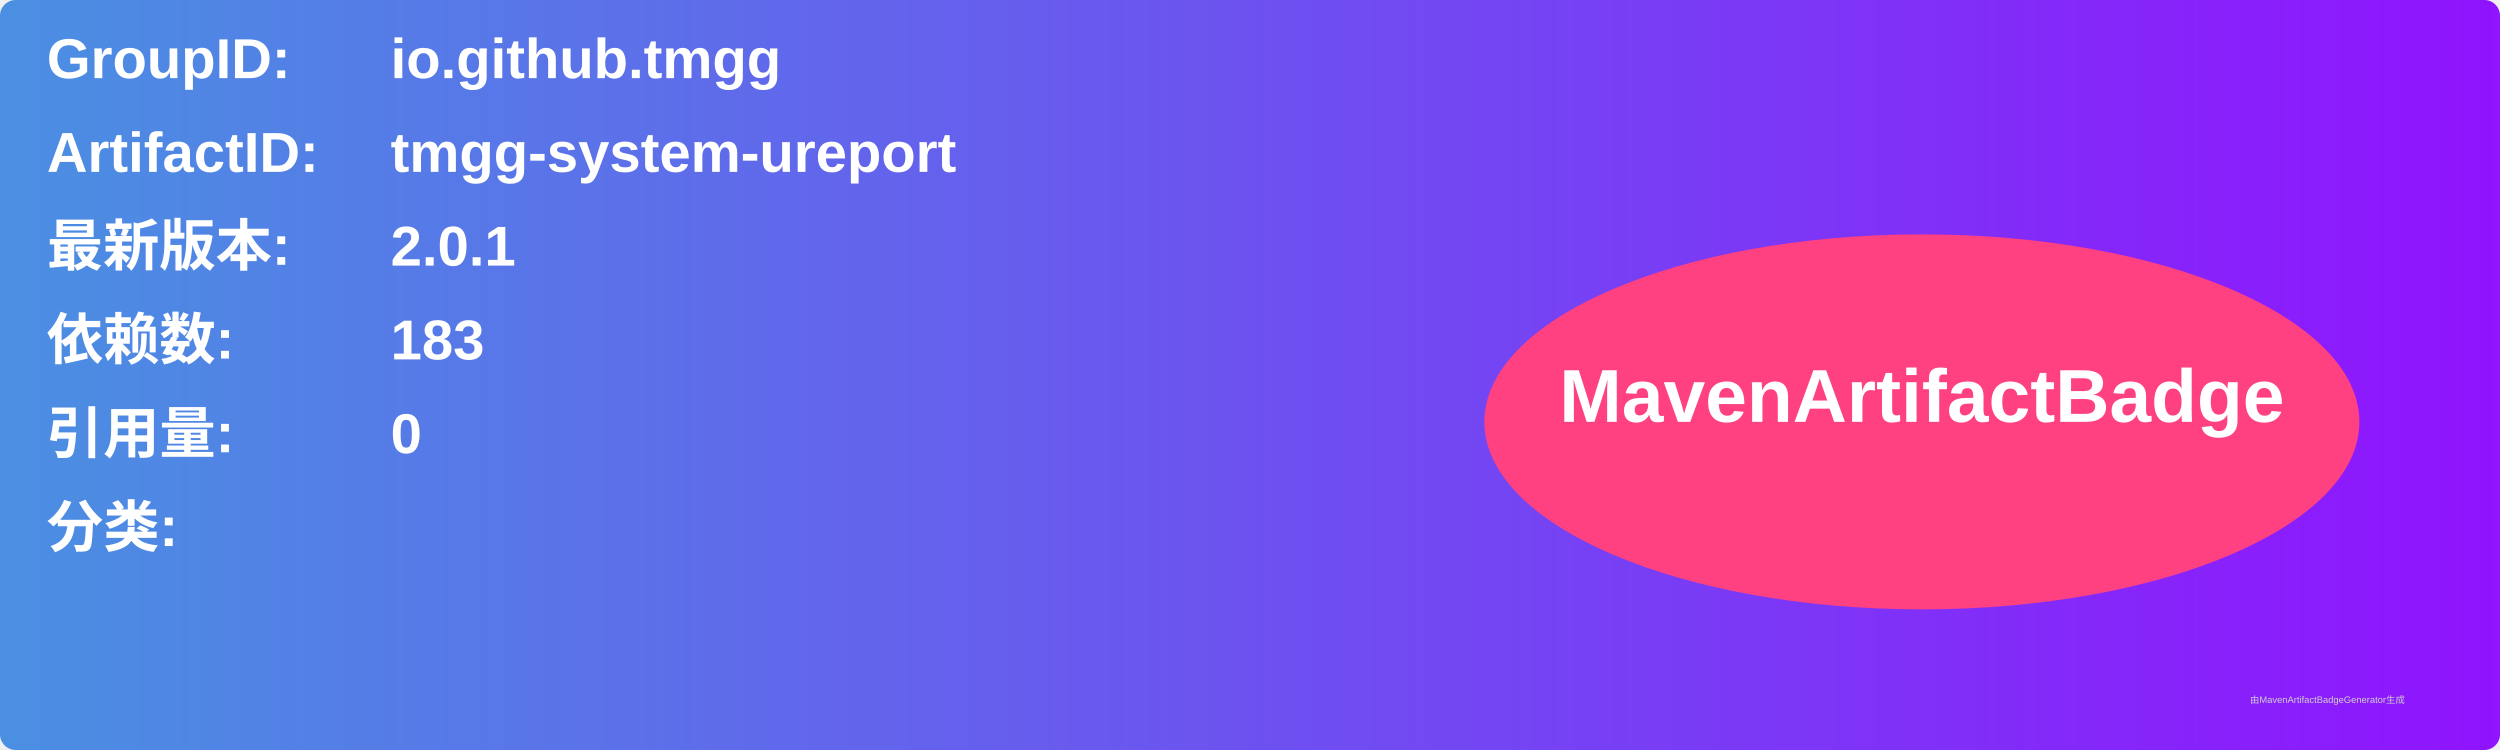
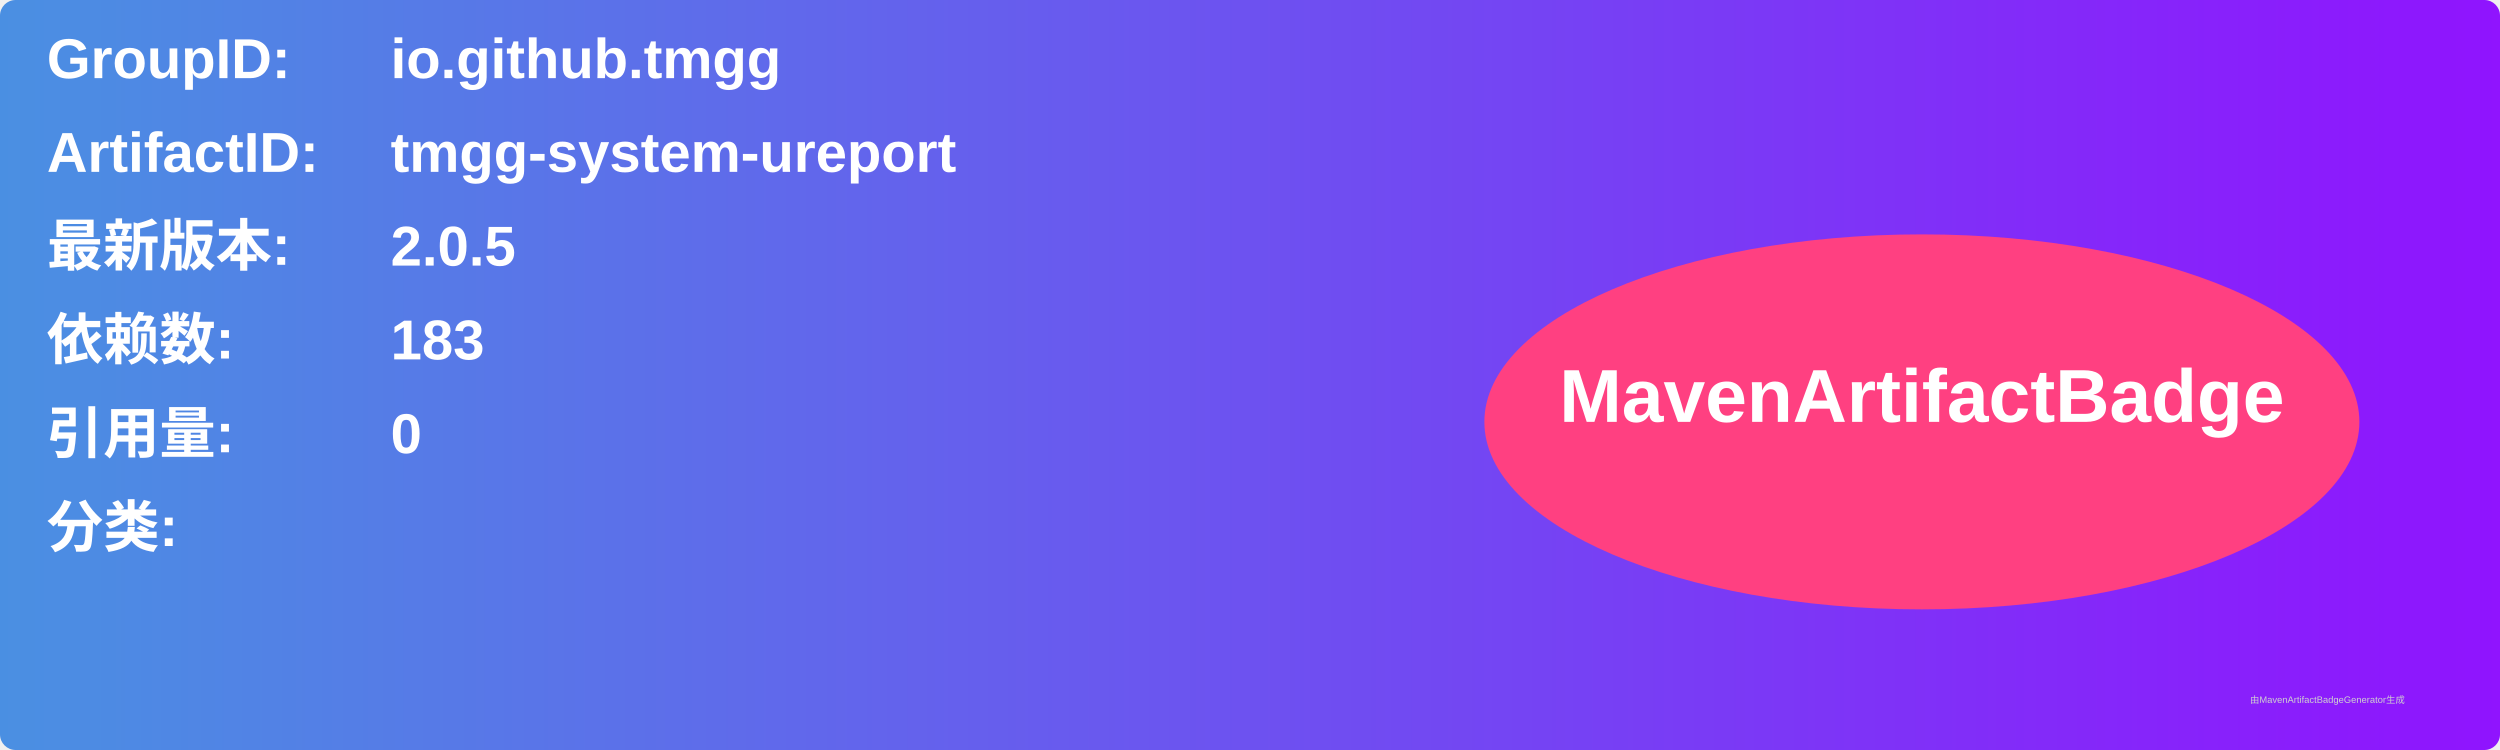
<svg xmlns="http://www.w3.org/2000/svg" width="800" height="240" viewBox="0 0 800 240">
  <linearGradient id="grad" x1="0%" y1="0%" x2="100%" y2="0%">
    <stop offset="0%" stop-color="#4a90e2" />
    <stop offset="100%" stop-color="#9013fe" />
  </linearGradient>
  <rect width="100%" height="100%" rx="5" ry="5" fill="url(#grad)" />
  <g transform="translate(15, 15)">
    <text x="0" y="10" font-family="Arial" font-size="18" fill="white" font-weight="bold" width="260">GroupID:</text>
    <text x="110" y="10" font-family="Arial" font-size="18" fill="white" font-weight="bold" width="460">io.github.tmgg</text>
    <text x="0" y="40" font-family="Arial" font-size="18" fill="white" font-weight="bold" width="260">ArtifactID:</text>
    <text x="110" y="40" font-family="Arial" font-size="18" fill="white" font-weight="bold" width="460">tmgg-system-ureport</text>
    <text x="0" y="70" font-family="Arial" font-size="18" fill="white" font-weight="bold">最新版本:</text>
    <text x="110" y="70" font-family="Arial" font-size="18" fill="white" font-weight="bold">
-       <tspan font-weight="bold">2.0.1</tspan>
+       <tspan font-weight="bold">2.0.5</tspan>
    </text>
    <text x="0" y="100" font-family="Arial" font-size="18" fill="white" font-weight="bold">依赖数: </text>
    <text x="110" y="100" font-family="Arial" font-size="18" fill="white">
      <tspan font-weight="bold">183</tspan>
    </text>
    <text x="0" y="130" font-family="Arial" font-size="18" fill="white" font-weight="bold">引用量: </text>
    <text x="110" y="130" font-family="Arial" font-size="18" fill="white">
      <tspan font-weight="bold">0</tspan>
    </text>
    <text x="0" y="160" font-family="Arial" font-size="18" fill="white" font-weight="bold">分类:</text>
    <text x="10" y="190" font-family="Arial" font-size="10" fill="white">
      <tspan font-weight="bold" />
    </text>
    <ellipse cx="600" cy="120" rx="140" ry="60" fill="#ff4081" />
    <text x="600" y="120" text-anchor="middle" font-family="Arial" font-size="24" fill="white" font-weight="bold">MavenArtifactBadge</text>
  </g>
  <text x="720" y="225" font-family="Arial" font-size="3" fill="#d0d0d0">由MavenArtifactBadgeGenerator生成</text>
</svg>
